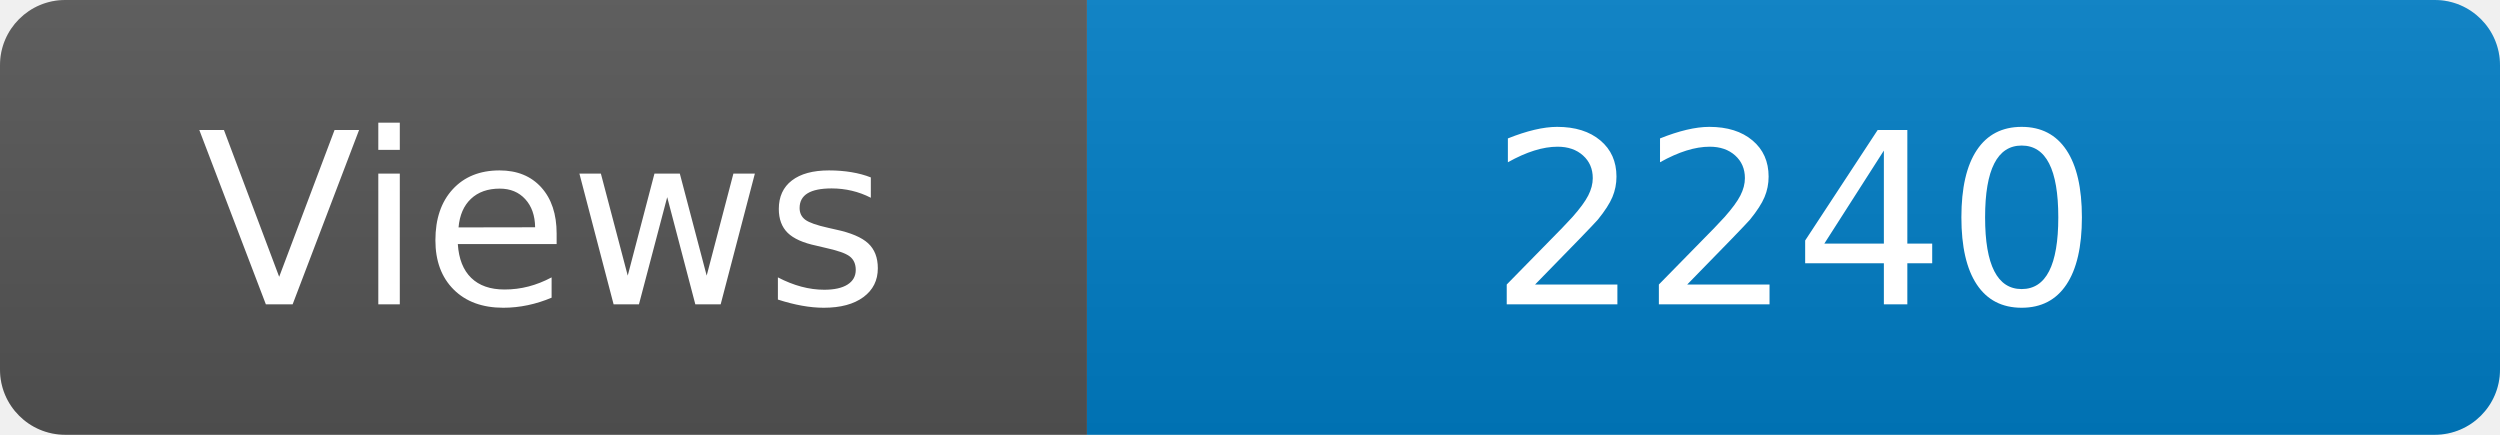
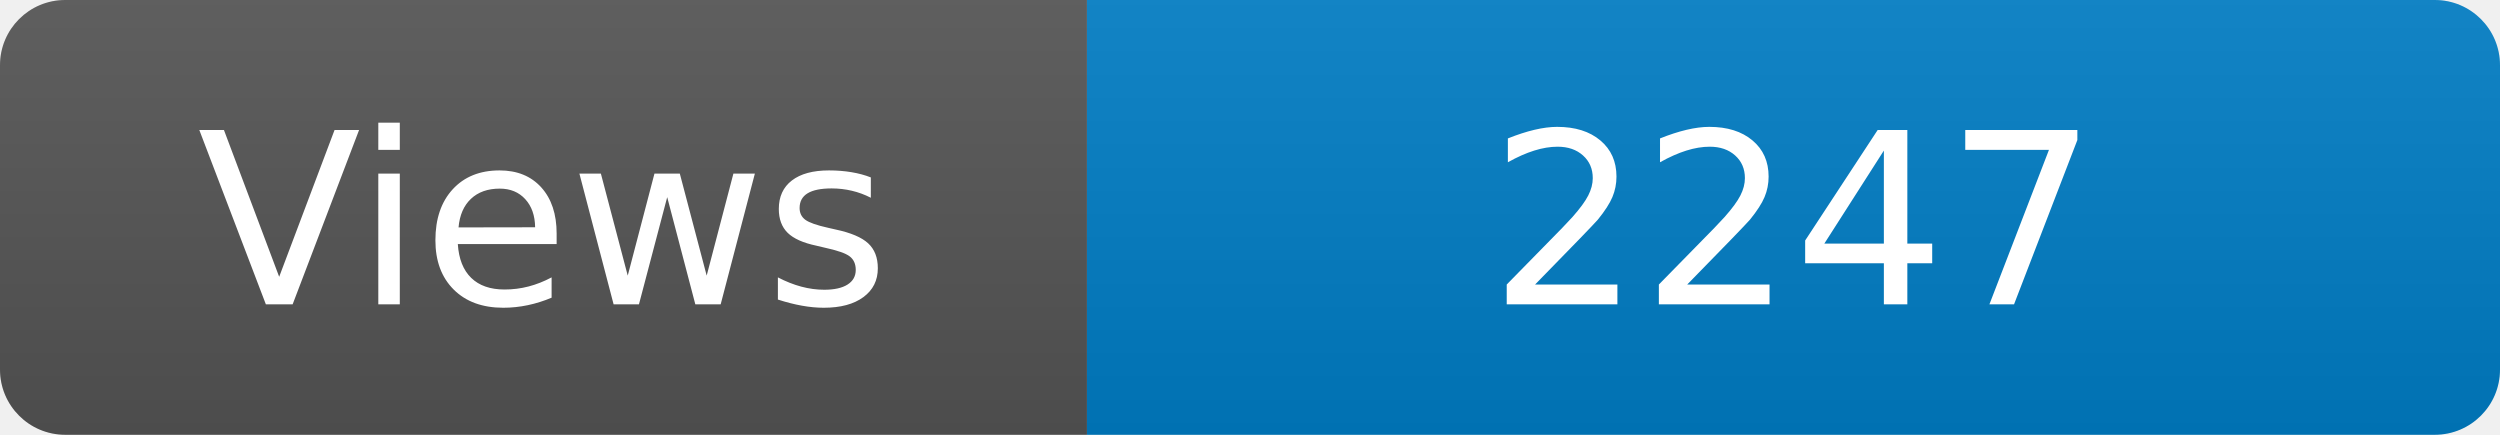
<svg xmlns="http://www.w3.org/2000/svg" width="115" height="20" role="img" aria-label="Maintained?: yes">
  <linearGradient id="s" x2="0" y2="100%">
    <stop offset="0" stop-color="#bbb" stop-opacity=".1" />
    <stop offset="1" stop-opacity=".1" />
  </linearGradient>
  <clipPath id="r">
    <rect width="115" height="20" rx="3" fill="#fff" />
  </clipPath>
  <g clip-path="url(#r)">
    <rect width="50" height="20" fill="#555" />
    <rect x="50" width="160" height="20" fill="#007ec6" />
    <rect width="115" height="20" fill="url(#s)" />
  </g>
  <g fill="#fff" text-anchor="middle" font-family="Verdana,Geneva,DejaVu Sans,sans-serif" font-size="110">
    <text x="250" y="140" transform="scale(.1)" fill="#fff">Views</text>
-     <text x="825" y="140" transform="scale(.1)" fill="#fff">2240</text>
+     <text x="825" y="140" transform="scale(.1)" fill="#fff">2247</text>
  </g>
</svg>
